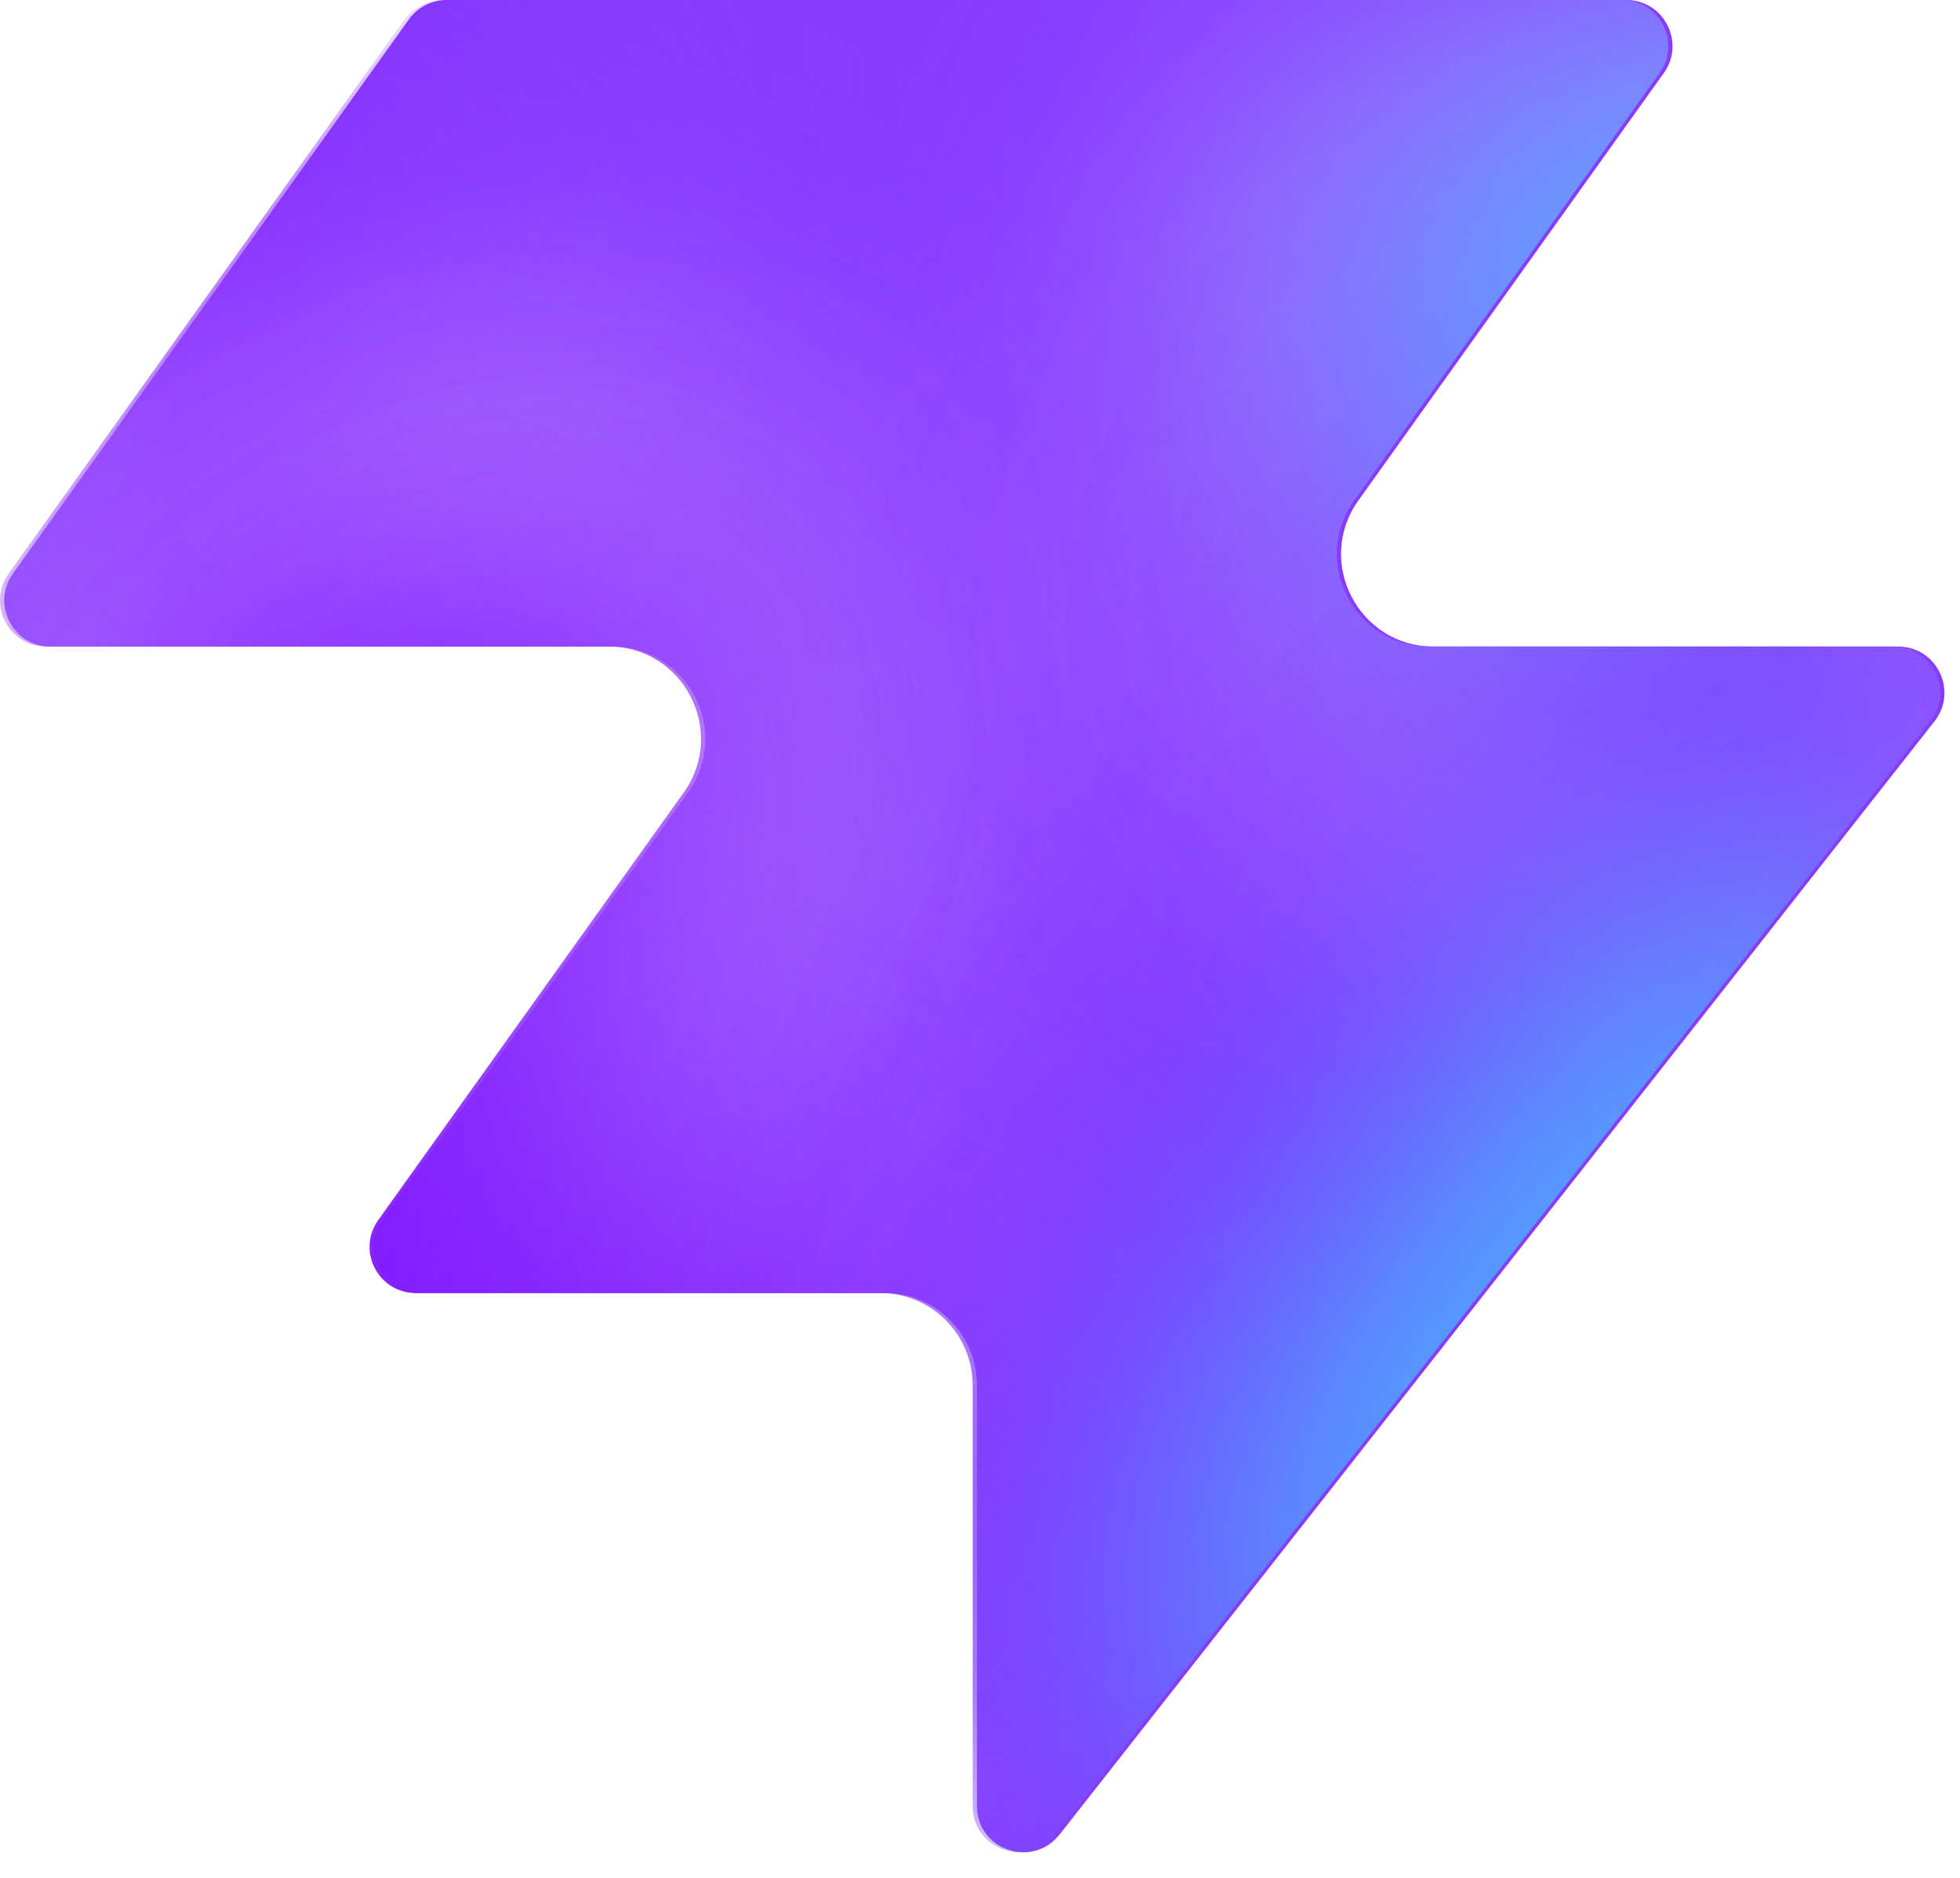
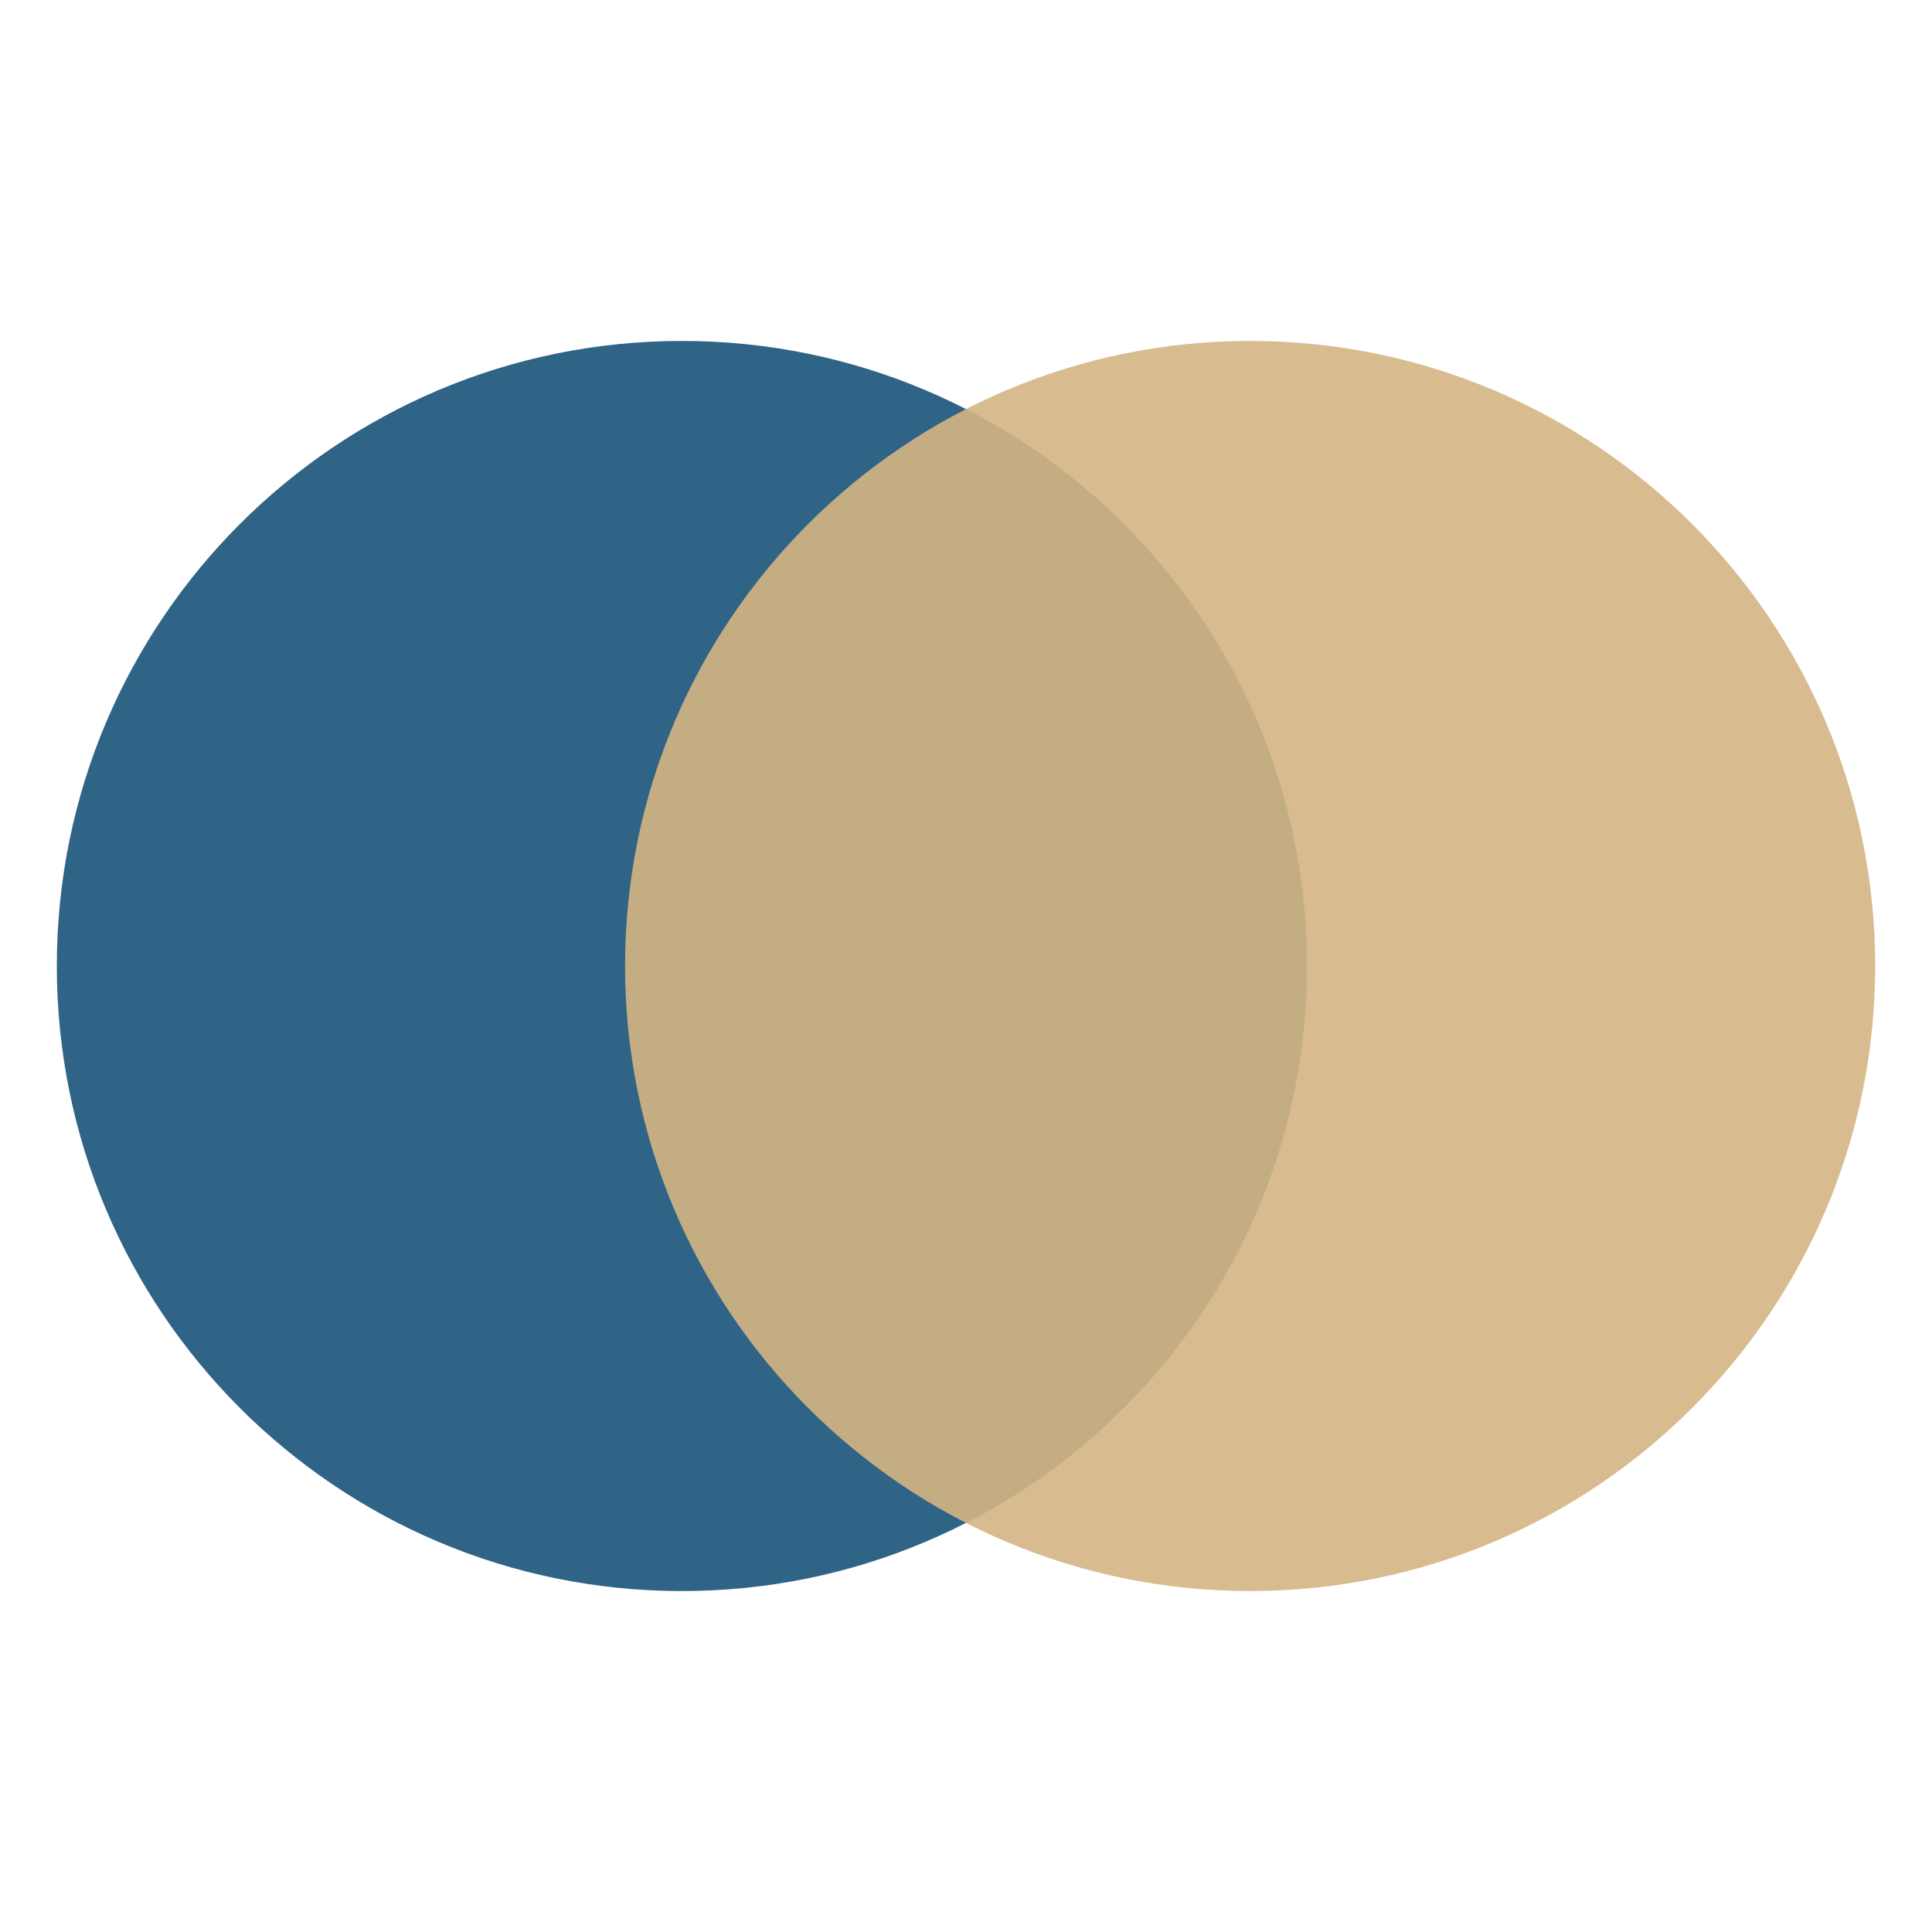
- <svg xmlns="http://www.w3.org/2000/svg" width="48" height="46" fill="none" viewBox="0 0 48 46">
-   <path fill="#863bff" d="M25.946 44.938c-.664.845-2.021.375-2.021-.698V33.937a2.26 2.26 0 0 0-2.262-2.262H10.287c-.92 0-1.456-1.04-.92-1.788l7.48-10.471c1.07-1.497 0-3.578-1.842-3.578H1.237c-.92 0-1.456-1.04-.92-1.788L10.013.474c.214-.297.556-.474.92-.474h28.894c.92 0 1.456 1.04.92 1.788l-7.48 10.471c-1.07 1.498 0 3.579 1.842 3.579h11.377c.943 0 1.473 1.088.89 1.83L25.947 44.94z" style="fill:#863bff;fill:color(display-p3 .525 .23 1);fill-opacity:1" />
-   <mask id="a" width="48" height="46" x="0" y="0" maskUnits="userSpaceOnUse" style="mask-type:alpha">
-     <path fill="#000" d="M25.842 44.938c-.664.844-2.021.375-2.021-.698V33.937a2.26 2.26 0 0 0-2.262-2.262H10.183c-.92 0-1.456-1.04-.92-1.788l7.48-10.471c1.07-1.498 0-3.579-1.842-3.579H1.133c-.92 0-1.456-1.04-.92-1.787L9.91.473c.214-.297.556-.474.92-.474h28.894c.92 0 1.456 1.04.92 1.788l-7.48 10.471c-1.07 1.498 0 3.578 1.842 3.578h11.377c.943 0 1.473 1.088.89 1.832L25.843 44.94z" style="fill:#000;fill-opacity:1" />
-   </mask>
-   <g mask="url(#a)">
-     <g filter="url(#b)">
-       <ellipse cx="5.508" cy="14.704" fill="#ede6ff" rx="5.508" ry="14.704" style="fill:#ede6ff;fill:color(display-p3 .927 .903 1);fill-opacity:1" transform="matrix(.00324 1 1 -.00324 -4.47 31.516)" />
-     </g>
-     <g filter="url(#c)">
-       <ellipse cx="10.399" cy="29.851" fill="#ede6ff" rx="10.399" ry="29.851" style="fill:#ede6ff;fill:color(display-p3 .927 .903 1);fill-opacity:1" transform="matrix(.00324 1 1 -.00324 -39.328 7.883)" />
-     </g>
-     <g filter="url(#d)">
-       <ellipse cx="5.508" cy="30.487" fill="#7e14ff" rx="5.508" ry="30.487" style="fill:#7e14ff;fill:color(display-p3 .492 .077 1);fill-opacity:1" transform="rotate(89.814 -25.913 -14.639)scale(1 -1)" />
-     </g>
-     <g filter="url(#e)">
-       <ellipse cx="5.508" cy="30.599" fill="#7e14ff" rx="5.508" ry="30.599" style="fill:#7e14ff;fill:color(display-p3 .492 .077 1);fill-opacity:1" transform="rotate(89.814 -32.644 -3.334)scale(1 -1)" />
-     </g>
-     <g filter="url(#f)">
-       <ellipse cx="5.508" cy="30.599" fill="#7e14ff" rx="5.508" ry="30.599" style="fill:#7e14ff;fill:color(display-p3 .492 .077 1);fill-opacity:1" transform="matrix(.00324 1 1 -.00324 -34.34 30.47)" />
-     </g>
-     <g filter="url(#g)">
-       <ellipse cx="14.072" cy="22.078" fill="#ede6ff" rx="14.072" ry="22.078" style="fill:#ede6ff;fill:color(display-p3 .927 .903 1);fill-opacity:1" transform="rotate(93.35 24.506 48.493)scale(-1 1)" />
-     </g>
-     <g filter="url(#h)">
-       <ellipse cx="3.47" cy="21.501" fill="#7e14ff" rx="3.47" ry="21.501" style="fill:#7e14ff;fill:color(display-p3 .492 .077 1);fill-opacity:1" transform="rotate(89.009 28.708 47.59)scale(-1 1)" />
-     </g>
-     <g filter="url(#i)">
-       <ellipse cx="3.47" cy="21.501" fill="#7e14ff" rx="3.47" ry="21.501" style="fill:#7e14ff;fill:color(display-p3 .492 .077 1);fill-opacity:1" transform="rotate(89.009 28.708 47.59)scale(-1 1)" />
-     </g>
-     <g filter="url(#j)">
-       <ellipse cx=".387" cy="8.972" fill="#7e14ff" rx="4.407" ry="29.108" style="fill:#7e14ff;fill:color(display-p3 .492 .077 1);fill-opacity:1" transform="rotate(39.51 .387 8.972)" />
-     </g>
-     <g filter="url(#k)">
-       <ellipse cx="47.523" cy="-6.092" fill="#7e14ff" rx="4.407" ry="29.108" style="fill:#7e14ff;fill:color(display-p3 .492 .077 1);fill-opacity:1" transform="rotate(37.892 47.523 -6.092)" />
-     </g>
-     <g filter="url(#l)">
-       <ellipse cx="41.412" cy="6.333" fill="#47bfff" rx="5.971" ry="9.665" style="fill:#47bfff;fill:color(display-p3 .28 .748 1);fill-opacity:1" transform="rotate(37.892 41.412 6.333)" />
-     </g>
-     <g filter="url(#m)">
-       <ellipse cx="-1.879" cy="38.332" fill="#7e14ff" rx="4.407" ry="29.108" style="fill:#7e14ff;fill:color(display-p3 .492 .077 1);fill-opacity:1" transform="rotate(37.892 -1.88 38.332)" />
-     </g>
-     <g filter="url(#n)">
-       <ellipse cx="-1.879" cy="38.332" fill="#7e14ff" rx="4.407" ry="29.108" style="fill:#7e14ff;fill:color(display-p3 .492 .077 1);fill-opacity:1" transform="rotate(37.892 -1.88 38.332)" />
-     </g>
-     <g filter="url(#o)">
-       <ellipse cx="35.651" cy="29.907" fill="#7e14ff" rx="4.407" ry="29.108" style="fill:#7e14ff;fill:color(display-p3 .492 .077 1);fill-opacity:1" transform="rotate(37.892 35.651 29.907)" />
-     </g>
-     <g filter="url(#p)">
-       <ellipse cx="38.418" cy="32.4" fill="#47bfff" rx="5.971" ry="15.297" style="fill:#47bfff;fill:color(display-p3 .28 .748 1);fill-opacity:1" transform="rotate(37.892 38.418 32.4)" />
-     </g>
-   </g>
-   <defs>
-     <filter id="b" width="60.045" height="41.654" x="-19.77" y="16.149" color-interpolation-filters="sRGB" filterUnits="userSpaceOnUse">
-       <feFlood flood-opacity="0" result="BackgroundImageFix" />
-       <feBlend in="SourceGraphic" in2="BackgroundImageFix" result="shape" />
-       <feGaussianBlur result="effect1_foregroundBlur_2002_17158" stdDeviation="7.659" />
-     </filter>
-     <filter id="c" width="90.34" height="51.437" x="-54.613" y="-7.533" color-interpolation-filters="sRGB" filterUnits="userSpaceOnUse">
-       <feFlood flood-opacity="0" result="BackgroundImageFix" />
-       <feBlend in="SourceGraphic" in2="BackgroundImageFix" result="shape" />
-       <feGaussianBlur result="effect1_foregroundBlur_2002_17158" stdDeviation="7.659" />
-     </filter>
-     <filter id="d" width="79.355" height="29.4" x="-49.64" y="2.03" color-interpolation-filters="sRGB" filterUnits="userSpaceOnUse">
-       <feFlood flood-opacity="0" result="BackgroundImageFix" />
-       <feBlend in="SourceGraphic" in2="BackgroundImageFix" result="shape" />
-       <feGaussianBlur result="effect1_foregroundBlur_2002_17158" stdDeviation="4.596" />
-     </filter>
-     <filter id="e" width="79.579" height="29.4" x="-45.045" y="20.029" color-interpolation-filters="sRGB" filterUnits="userSpaceOnUse">
-       <feFlood flood-opacity="0" result="BackgroundImageFix" />
-       <feBlend in="SourceGraphic" in2="BackgroundImageFix" result="shape" />
-       <feGaussianBlur result="effect1_foregroundBlur_2002_17158" stdDeviation="4.596" />
-     </filter>
-     <filter id="f" width="79.579" height="29.4" x="-43.513" y="21.178" color-interpolation-filters="sRGB" filterUnits="userSpaceOnUse">
-       <feFlood flood-opacity="0" result="BackgroundImageFix" />
-       <feBlend in="SourceGraphic" in2="BackgroundImageFix" result="shape" />
-       <feGaussianBlur result="effect1_foregroundBlur_2002_17158" stdDeviation="4.596" />
-     </filter>
-     <filter id="g" width="74.749" height="58.852" x="15.756" y="-17.901" color-interpolation-filters="sRGB" filterUnits="userSpaceOnUse">
-       <feFlood flood-opacity="0" result="BackgroundImageFix" />
-       <feBlend in="SourceGraphic" in2="BackgroundImageFix" result="shape" />
-       <feGaussianBlur result="effect1_foregroundBlur_2002_17158" stdDeviation="7.659" />
-     </filter>
-     <filter id="h" width="61.377" height="25.362" x="23.548" y="2.284" color-interpolation-filters="sRGB" filterUnits="userSpaceOnUse">
-       <feFlood flood-opacity="0" result="BackgroundImageFix" />
-       <feBlend in="SourceGraphic" in2="BackgroundImageFix" result="shape" />
-       <feGaussianBlur result="effect1_foregroundBlur_2002_17158" stdDeviation="4.596" />
-     </filter>
-     <filter id="i" width="61.377" height="25.362" x="23.548" y="2.284" color-interpolation-filters="sRGB" filterUnits="userSpaceOnUse">
-       <feFlood flood-opacity="0" result="BackgroundImageFix" />
-       <feBlend in="SourceGraphic" in2="BackgroundImageFix" result="shape" />
-       <feGaussianBlur result="effect1_foregroundBlur_2002_17158" stdDeviation="4.596" />
-     </filter>
-     <filter id="j" width="56.045" height="63.649" x="-27.636" y="-22.853" color-interpolation-filters="sRGB" filterUnits="userSpaceOnUse">
-       <feFlood flood-opacity="0" result="BackgroundImageFix" />
-       <feBlend in="SourceGraphic" in2="BackgroundImageFix" result="shape" />
-       <feGaussianBlur result="effect1_foregroundBlur_2002_17158" stdDeviation="4.596" />
-     </filter>
-     <filter id="k" width="54.814" height="64.646" x="20.116" y="-38.415" color-interpolation-filters="sRGB" filterUnits="userSpaceOnUse">
-       <feFlood flood-opacity="0" result="BackgroundImageFix" />
-       <feBlend in="SourceGraphic" in2="BackgroundImageFix" result="shape" />
-       <feGaussianBlur result="effect1_foregroundBlur_2002_17158" stdDeviation="4.596" />
-     </filter>
-     <filter id="l" width="33.541" height="35.313" x="24.641" y="-11.323" color-interpolation-filters="sRGB" filterUnits="userSpaceOnUse">
-       <feFlood flood-opacity="0" result="BackgroundImageFix" />
-       <feBlend in="SourceGraphic" in2="BackgroundImageFix" result="shape" />
-       <feGaussianBlur result="effect1_foregroundBlur_2002_17158" stdDeviation="4.596" />
-     </filter>
-     <filter id="m" width="54.814" height="64.646" x="-29.286" y="6.009" color-interpolation-filters="sRGB" filterUnits="userSpaceOnUse">
-       <feFlood flood-opacity="0" result="BackgroundImageFix" />
-       <feBlend in="SourceGraphic" in2="BackgroundImageFix" result="shape" />
-       <feGaussianBlur result="effect1_foregroundBlur_2002_17158" stdDeviation="4.596" />
-     </filter>
-     <filter id="n" width="54.814" height="64.646" x="-29.286" y="6.009" color-interpolation-filters="sRGB" filterUnits="userSpaceOnUse">
-       <feFlood flood-opacity="0" result="BackgroundImageFix" />
-       <feBlend in="SourceGraphic" in2="BackgroundImageFix" result="shape" />
-       <feGaussianBlur result="effect1_foregroundBlur_2002_17158" stdDeviation="4.596" />
-     </filter>
-     <filter id="o" width="54.814" height="64.646" x="8.244" y="-2.416" color-interpolation-filters="sRGB" filterUnits="userSpaceOnUse">
-       <feFlood flood-opacity="0" result="BackgroundImageFix" />
-       <feBlend in="SourceGraphic" in2="BackgroundImageFix" result="shape" />
-       <feGaussianBlur result="effect1_foregroundBlur_2002_17158" stdDeviation="4.596" />
-     </filter>
-     <filter id="p" width="39.409" height="43.623" x="18.713" y="10.588" color-interpolation-filters="sRGB" filterUnits="userSpaceOnUse">
-       <feFlood flood-opacity="0" result="BackgroundImageFix" />
-       <feBlend in="SourceGraphic" in2="BackgroundImageFix" result="shape" />
-       <feGaussianBlur result="effect1_foregroundBlur_2002_17158" stdDeviation="4.596" />
-     </filter>
-   </defs>
+ <svg xmlns="http://www.w3.org/2000/svg" viewBox="0 0 34 34">
+   <circle cx="12" cy="17" r="11" fill="#2F6486" />
+   <circle cx="22" cy="17" r="11" fill="#D4B483" fill-opacity="0.9" />
</svg>
